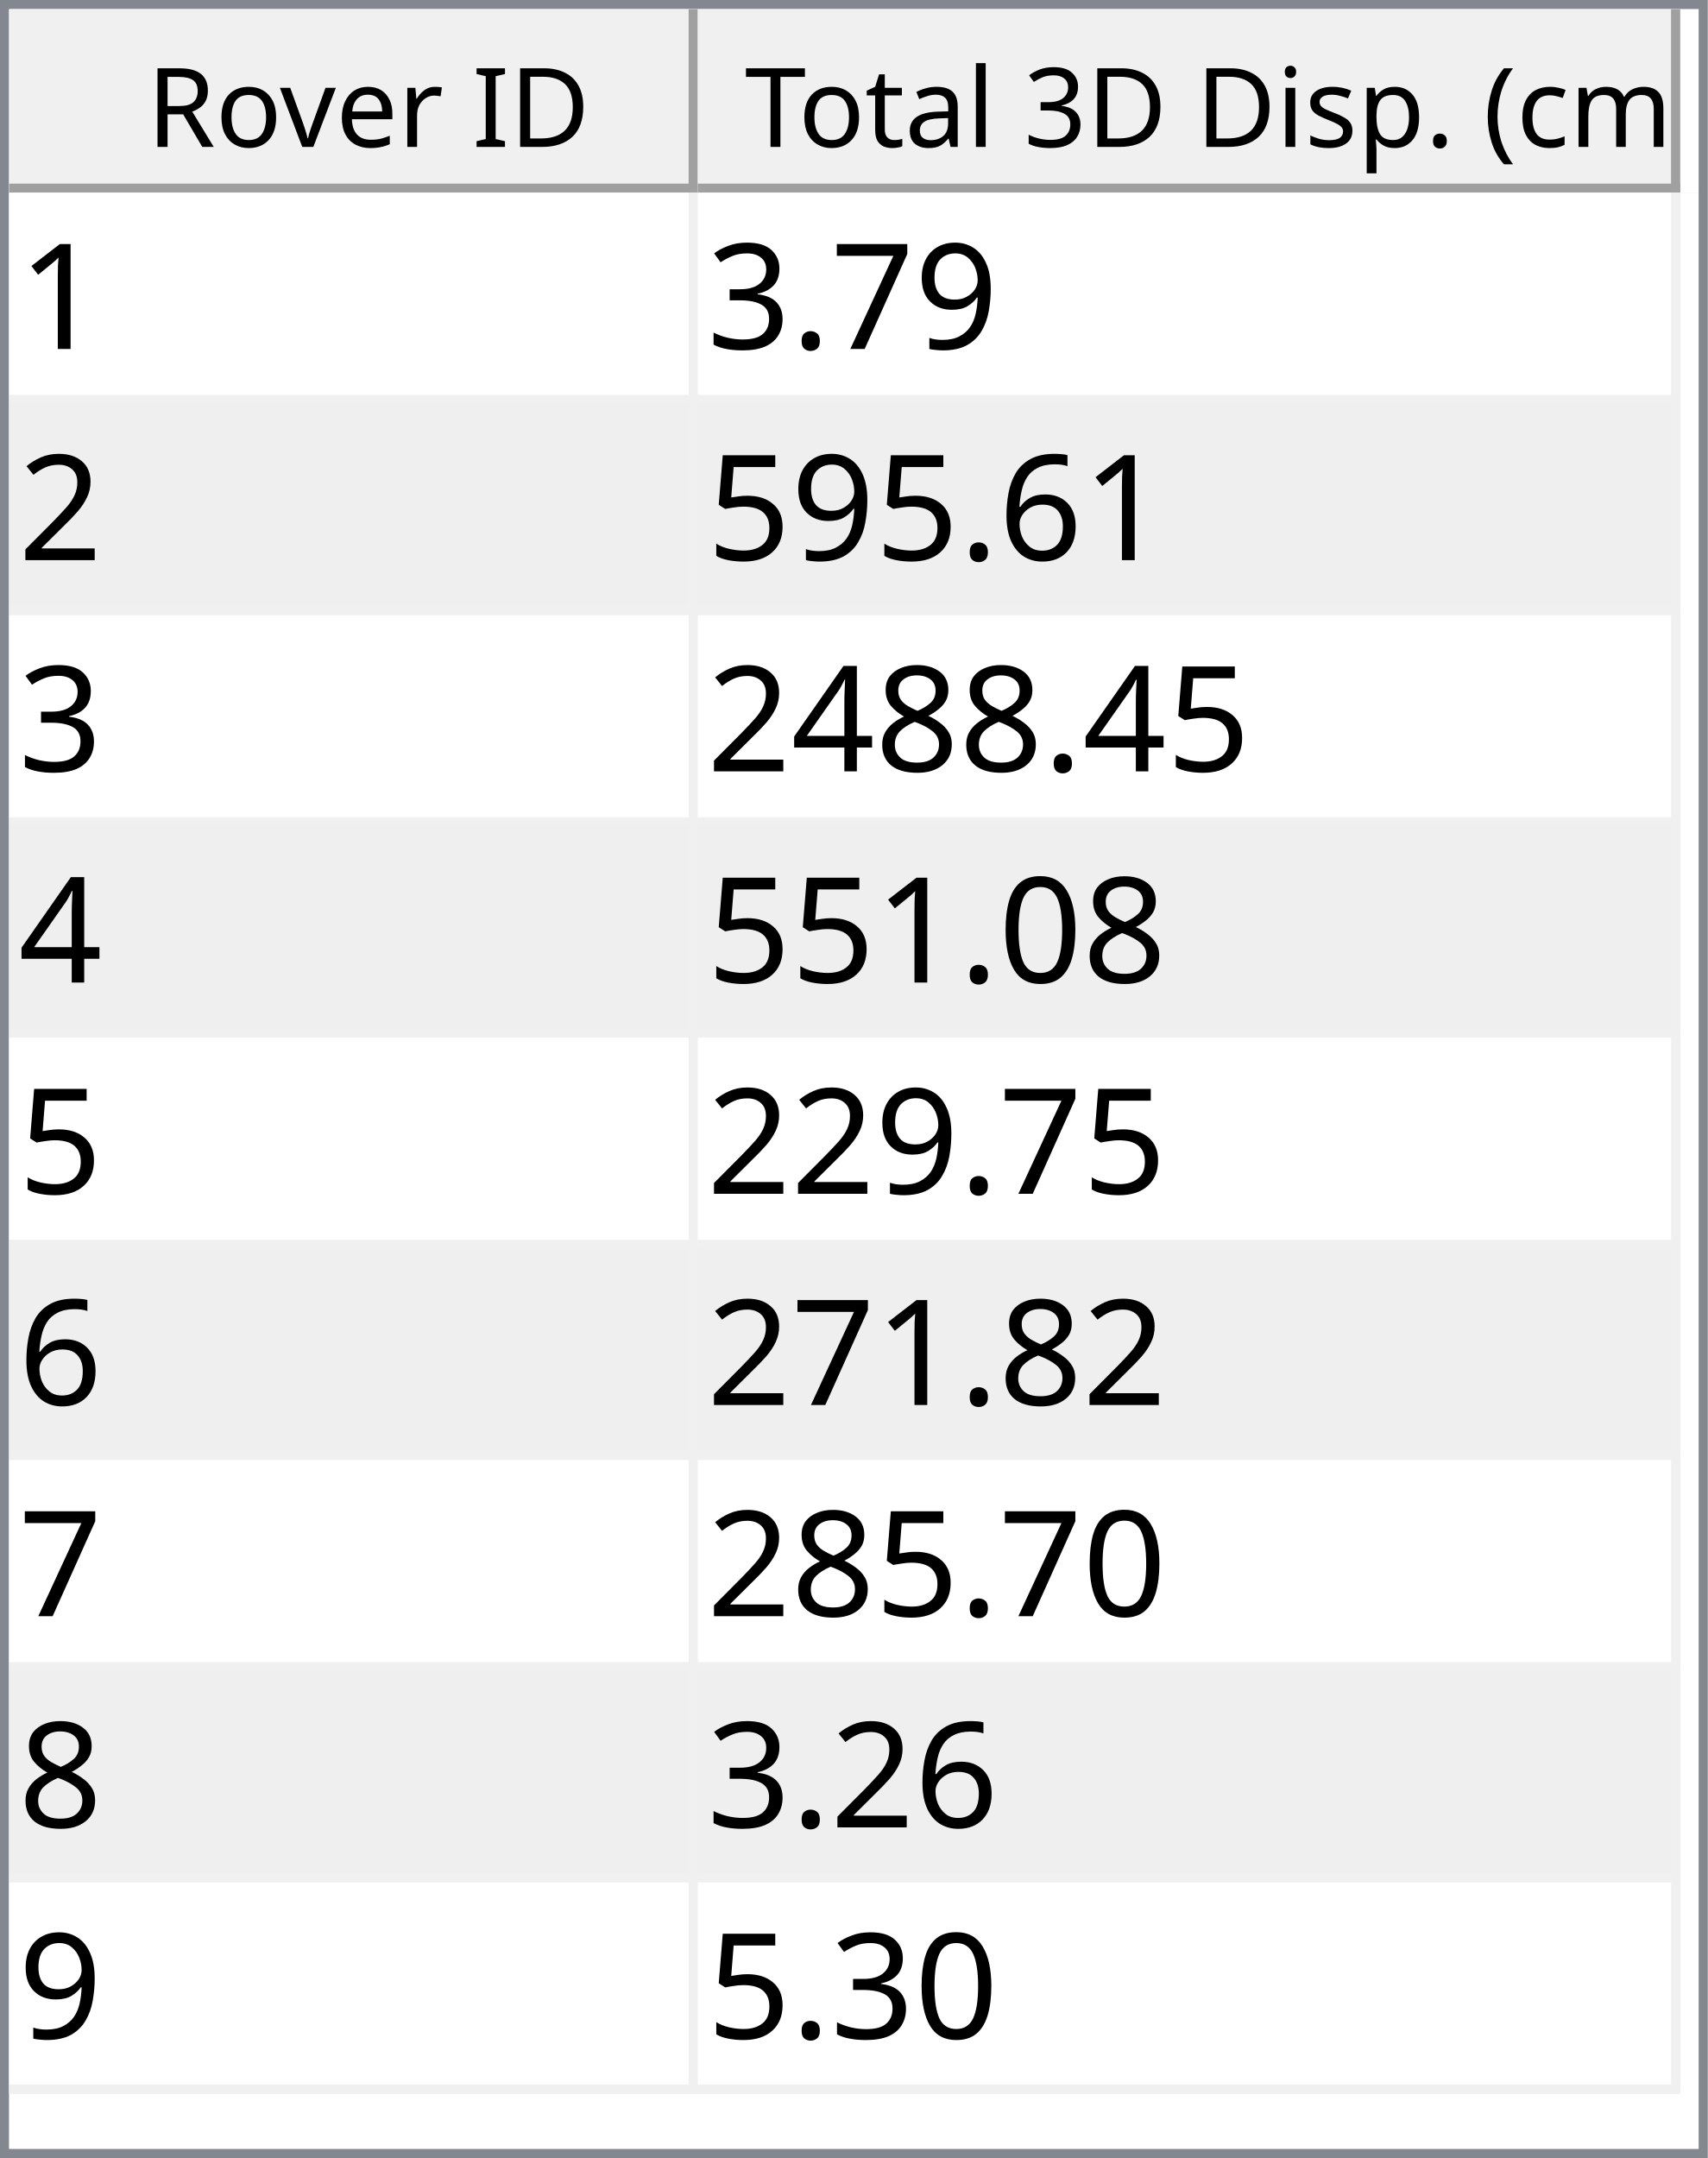
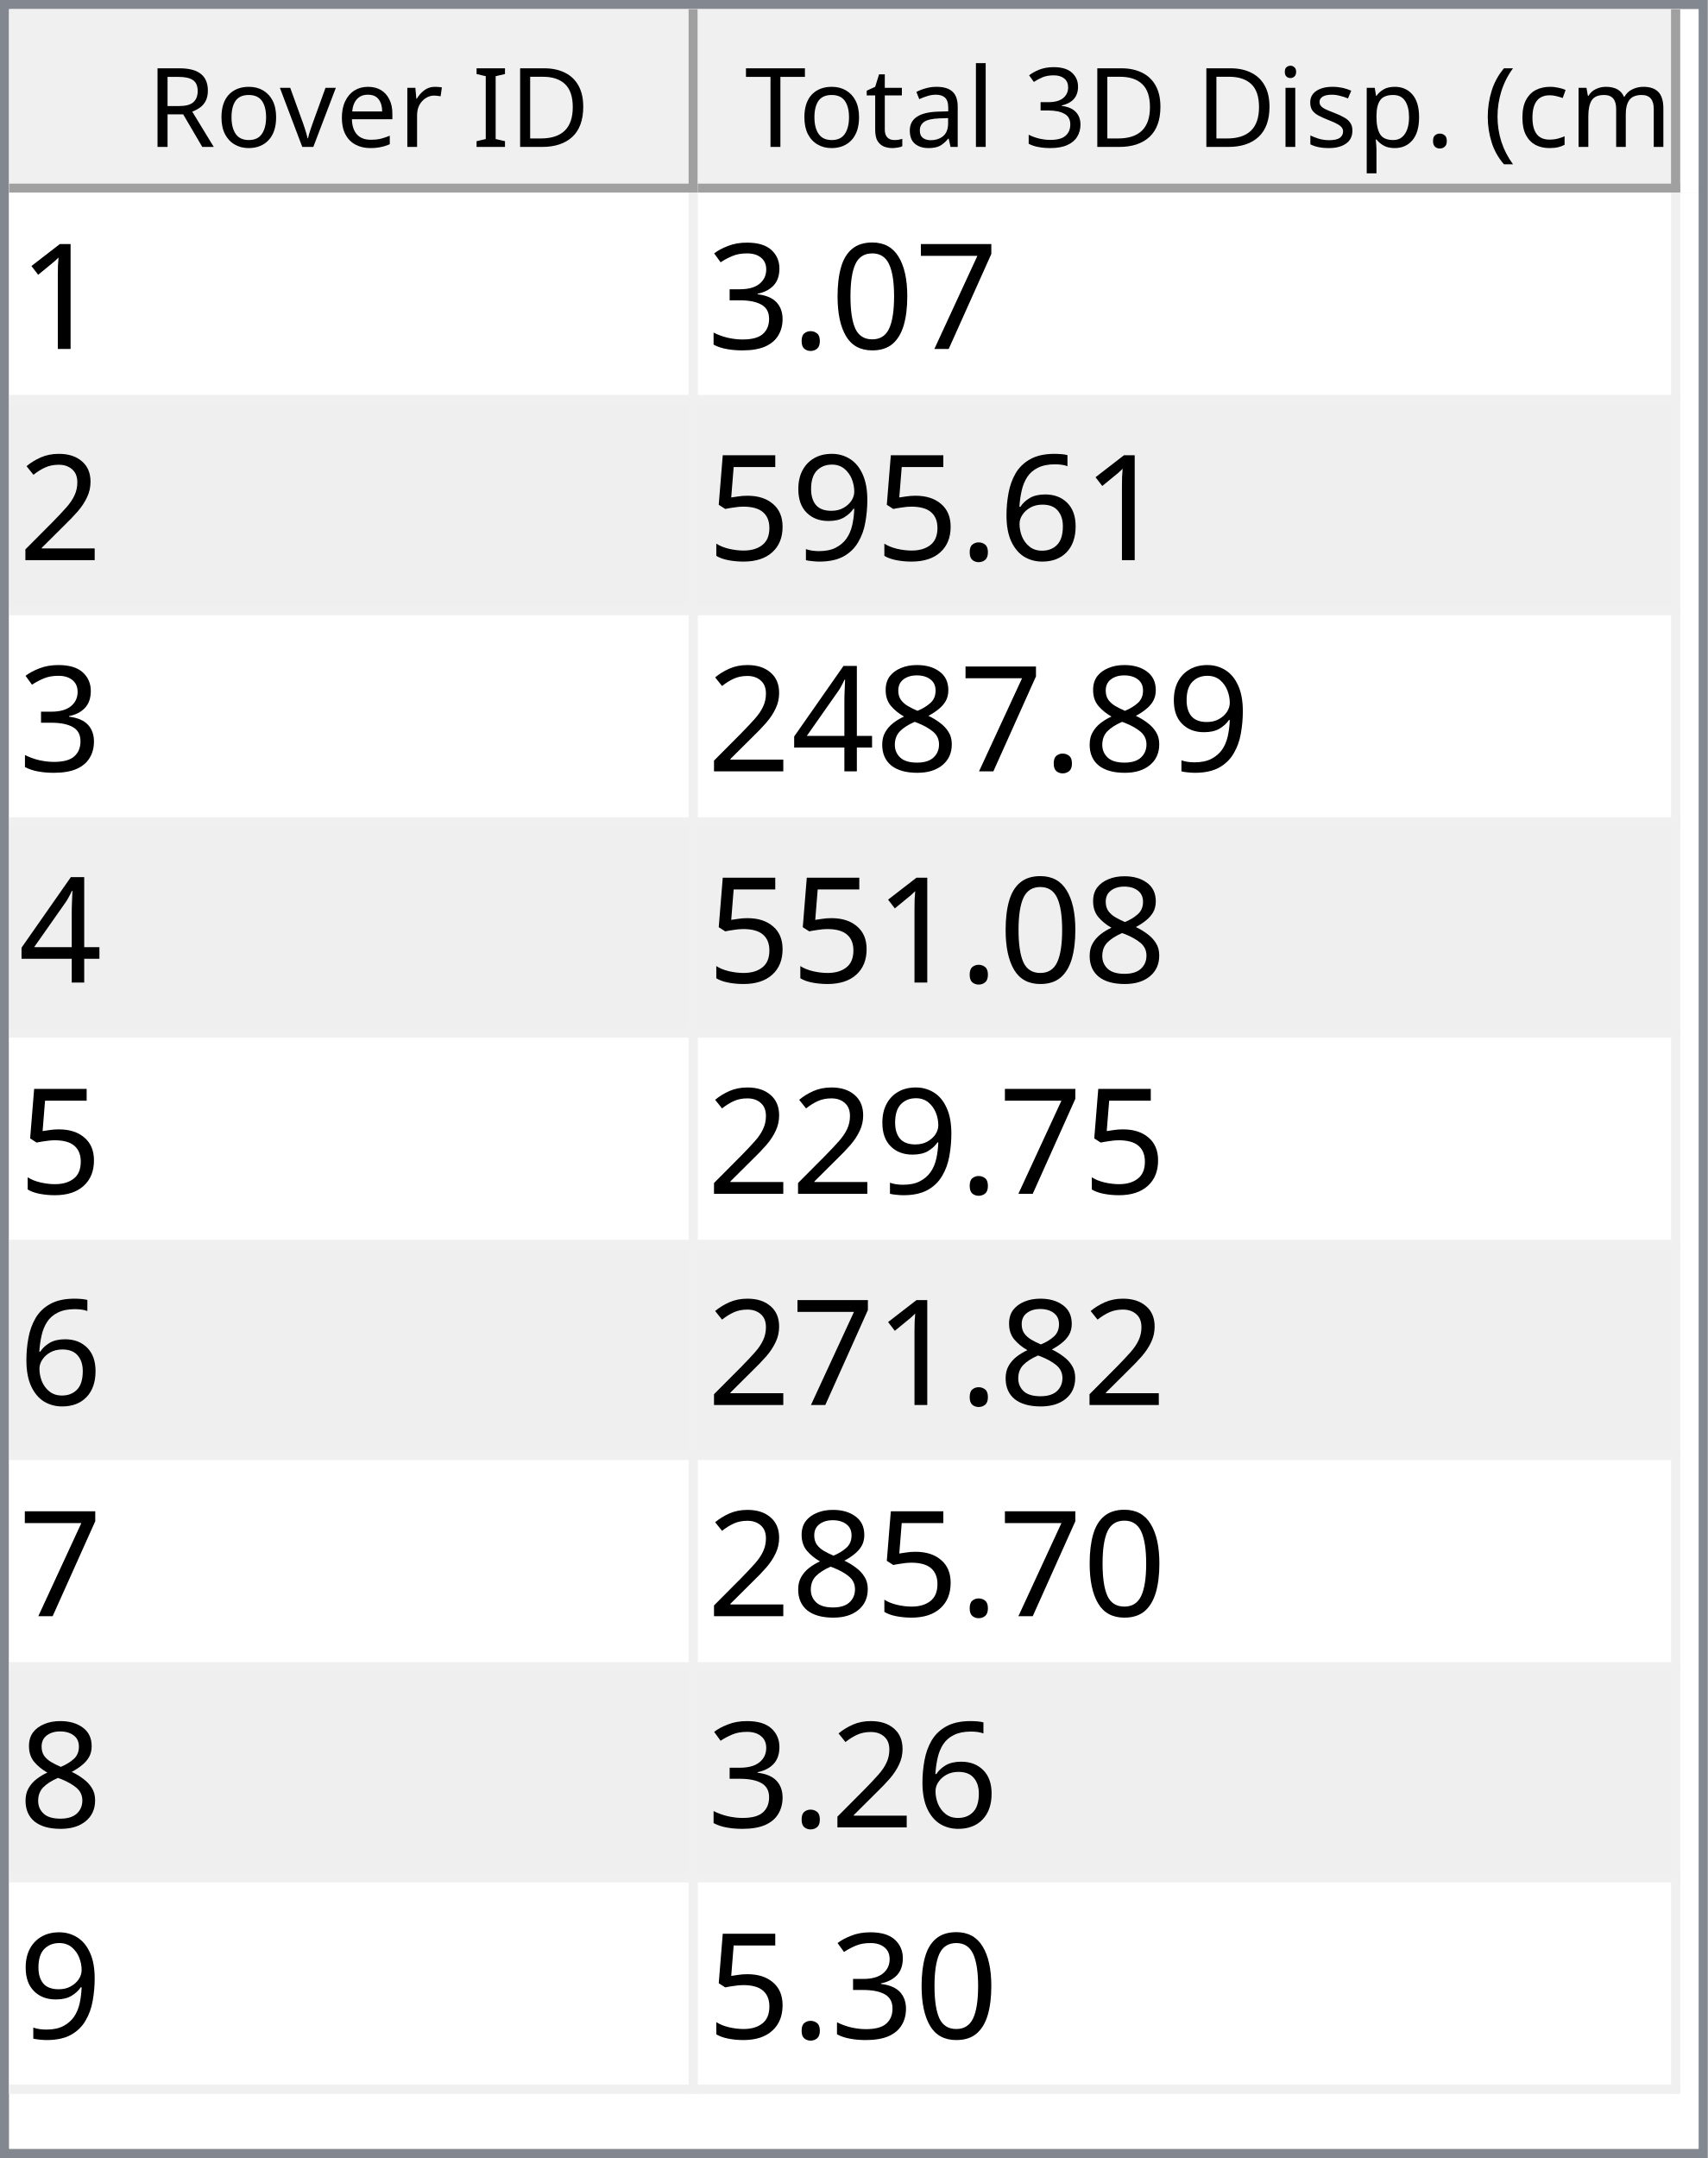
<svg xmlns="http://www.w3.org/2000/svg" style="fill-opacity:1; color-rendering:auto; color-interpolation:auto; text-rendering:auto; stroke:black; stroke-linecap:square; stroke-miterlimit:10; shape-rendering:auto; stroke-opacity:1; fill:black; stroke-dasharray:none; font-weight:normal; stroke-width:1; font-family:'Dialog'; font-style:normal; stroke-linejoin:miter; font-size:12px; stroke-dashoffset:0; image-rendering:auto;" width="186" height="235">
  <defs id="genericDefs" />
  <g>
    <defs id="defs1">
      <clipPath clipPathUnits="userSpaceOnUse" id="clipPath1">
        <path d="M0 0 L186 0 L186 235 L0 235 L0 0 Z" />
      </clipPath>
      <clipPath clipPathUnits="userSpaceOnUse" id="clipPath2">
        <path d="M0 0 L0 235 L186 235 L186 0 Z" />
      </clipPath>
      <clipPath clipPathUnits="userSpaceOnUse" id="clipPath3">
        <path d="M0 0 L0 20 L184 20 L184 0 Z" />
      </clipPath>
      <clipPath clipPathUnits="userSpaceOnUse" id="clipPath4">
        <path d="M0 0 L0 20 L75 20 L75 0 Z" />
      </clipPath>
      <clipPath clipPathUnits="userSpaceOnUse" id="clipPath5">
        <path d="M1 1 L1 19 L74 19 L74 1 Z" />
      </clipPath>
      <clipPath clipPathUnits="userSpaceOnUse" id="clipPath6">
        <path d="M0 0 L0 18 L73 18 L73 0 Z" />
      </clipPath>
      <clipPath clipPathUnits="userSpaceOnUse" id="clipPath7">
        <path d="M-0.5 -0.5 L-0.5 19.5 L74.5 19.5 L74.5 -0.5 Z" />
      </clipPath>
      <clipPath clipPathUnits="userSpaceOnUse" id="clipPath8">
        <path d="M0 0 L0 20 L107 20 L107 0 Z" />
      </clipPath>
      <clipPath clipPathUnits="userSpaceOnUse" id="clipPath9">
        <path d="M1 1 L1 19 L106 19 L106 1 Z" />
      </clipPath>
      <clipPath clipPathUnits="userSpaceOnUse" id="clipPath10">
        <path d="M0 0 L0 18 L105 18 L105 0 Z" />
      </clipPath>
      <clipPath clipPathUnits="userSpaceOnUse" id="clipPath11">
        <path d="M-0.5 -0.5 L-0.5 19.5 L106.5 19.5 L106.5 -0.5 Z" />
      </clipPath>
      <clipPath clipPathUnits="userSpaceOnUse" id="clipPath12">
        <path d="M0 0 L0 213 L184 213 L184 0 Z" />
      </clipPath>
      <clipPath clipPathUnits="userSpaceOnUse" id="clipPath13">
        <path d="M0 0 L0 207 L182 207 L182 0 Z" />
      </clipPath>
      <clipPath clipPathUnits="userSpaceOnUse" id="clipPath14">
        <path d="M-0.5 -0.5 L-0.5 206.5 L181.5 206.5 L181.5 -0.5 Z" />
      </clipPath>
      <clipPath clipPathUnits="userSpaceOnUse" id="clipPath15">
        <path d="M0 0 L0 22 L74 22 L74 0 Z" />
      </clipPath>
      <clipPath clipPathUnits="userSpaceOnUse" id="clipPath16">
        <path d="M0 0 L0 22 L106 22 L106 0 Z" />
      </clipPath>
      <font horiz-adv-x="64.551" id="font1">
        <font-face ascent="107.91" descent="25.098" units-per-em="100" style="font-style:normal; font-family:Segoe UI; font-weight:normal;" />
        <missing-glyph horiz-adv-x="64.551" d="M8.109 0 L8.109 68.266 L56.453 68.266 L56.453 0 L8.109 0 ZM15.328 7.234 L49.219 7.234 L49.219 61.031 L15.328 61.031 L15.328 7.234 Z" />
        <glyph unicode="D" horiz-adv-x="70.117" d="M9.188 0 L9.188 70.016 L28.516 70.016 Q65.531 70.016 65.531 35.891 Q65.531 19.672 55.25 9.836 Q44.969 0 27.734 0 L9.188 0 ZM17.391 62.594 L17.391 7.422 L27.828 7.422 Q41.609 7.422 49.273 14.797 Q56.938 22.172 56.938 35.688 Q56.938 62.594 28.328 62.594 L17.391 62.594 Z" />
        <glyph unicode="I" horiz-adv-x="26.611" d="M17.391 0 L9.188 0 L9.188 70.016 L17.391 70.016 L17.391 0 Z" />
        <glyph unicode=" " horiz-adv-x="27.393" d="" />
        <glyph unicode="r" horiz-adv-x="34.766" d="M34.188 41.891 Q32.078 43.5 28.125 43.5 Q23 43.5 19.555 38.672 Q16.109 33.844 16.109 25.484 L16.109 0 L8.109 0 L8.109 50 L16.109 50 L16.109 39.703 L16.312 39.703 Q18.016 44.969 21.531 47.922 Q25.047 50.875 29.391 50.875 Q32.516 50.875 34.188 50.203 L34.188 41.891 Z" />
        <glyph unicode="e" horiz-adv-x="52.295" d="M48.297 23 L12.984 23 Q13.188 14.656 17.484 10.109 Q21.781 5.562 29.297 5.562 Q37.75 5.562 44.828 11.141 L44.828 3.609 Q38.234 -1.172 27.391 -1.172 Q16.797 -1.172 10.742 5.641 Q4.688 12.453 4.688 24.812 Q4.688 36.469 11.305 43.82 Q17.922 51.172 27.734 51.172 Q37.547 51.172 42.922 44.828 Q48.297 38.484 48.297 27.203 L48.297 23 ZM40.094 29.781 Q40.047 36.719 36.75 40.578 Q33.453 44.438 27.594 44.438 Q21.922 44.438 17.969 40.383 Q14.016 36.328 13.094 29.781 L40.094 29.781 Z" />
        <glyph unicode="v" horiz-adv-x="47.9" d="M47.406 50 L27.484 0 L19.625 0 L0.688 50 L9.469 50 L22.172 13.672 Q23.578 9.672 23.922 6.688 L24.125 6.688 Q24.609 10.453 25.688 13.484 L38.969 50 L47.406 50 Z" />
        <glyph unicode="o" horiz-adv-x="58.594" d="M29 -1.172 Q17.922 -1.172 11.305 5.836 Q4.688 12.844 4.688 24.422 Q4.688 37.016 11.57 44.094 Q18.453 51.172 30.172 51.172 Q41.359 51.172 47.633 44.289 Q53.906 37.406 53.906 25.203 Q53.906 13.234 47.141 6.031 Q40.375 -1.172 29 -1.172 ZM29.594 44.438 Q21.875 44.438 17.383 39.188 Q12.891 33.938 12.891 24.703 Q12.891 15.828 17.43 10.695 Q21.969 5.562 29.594 5.562 Q37.359 5.562 41.531 10.594 Q45.703 15.625 45.703 24.906 Q45.703 34.281 41.531 39.359 Q37.359 44.438 29.594 44.438 Z" />
        <glyph unicode="R" horiz-adv-x="59.814" d="M59.375 0 L49.609 0 L37.891 19.625 Q36.281 22.359 34.766 24.289 Q33.25 26.219 31.664 27.438 Q30.078 28.656 28.25 29.219 Q26.422 29.781 24.125 29.781 L17.391 29.781 L17.391 0 L9.188 0 L9.188 70.016 L30.078 70.016 Q34.672 70.016 38.555 68.867 Q42.438 67.719 45.289 65.375 Q48.141 63.031 49.758 59.547 Q51.375 56.062 51.375 51.375 Q51.375 47.703 50.273 44.656 Q49.172 41.609 47.148 39.211 Q45.125 36.812 42.266 35.133 Q39.406 33.453 35.844 32.516 L35.844 32.328 Q37.594 31.547 38.891 30.547 Q40.188 29.547 41.359 28.18 Q42.531 26.812 43.68 25.078 Q44.828 23.344 46.234 21.047 L59.375 0 ZM17.391 62.594 L17.391 37.203 L28.516 37.203 Q31.594 37.203 34.203 38.133 Q36.812 39.062 38.719 40.797 Q40.625 42.531 41.703 45.047 Q42.781 47.562 42.781 50.688 Q42.781 56.297 39.141 59.445 Q35.5 62.594 28.609 62.594 L17.391 62.594 Z" />
        <glyph unicode=")" horiz-adv-x="30.176" d="M8.297 -15.922 L1.172 -15.922 Q16.406 2.344 16.406 26.812 Q16.406 51.469 1.078 70.016 L8.297 70.016 Q23.531 52.156 23.531 26.703 Q23.531 1.375 8.297 -15.922 Z" />
        <glyph unicode="m" horiz-adv-x="86.133" d="M79.109 0 L71.094 0 L71.094 28.719 Q71.094 37.016 68.531 40.727 Q65.969 44.438 59.906 44.438 Q54.781 44.438 51.195 39.75 Q47.609 35.062 47.609 28.516 L47.609 0 L39.594 0 L39.594 29.688 Q39.594 44.438 28.219 44.438 Q22.953 44.438 19.531 40.016 Q16.109 35.594 16.109 28.516 L16.109 0 L8.109 0 L8.109 50 L16.109 50 L16.109 42.094 L16.312 42.094 Q21.625 51.172 31.844 51.172 Q36.969 51.172 40.773 48.312 Q44.578 45.453 46 40.828 Q51.562 51.172 62.594 51.172 Q79.109 51.172 79.109 30.812 L79.109 0 Z" />
        <glyph unicode="c" horiz-adv-x="46.191" d="M42.188 2.297 Q36.422 -1.172 28.516 -1.172 Q17.828 -1.172 11.258 5.789 Q4.688 12.75 4.688 23.828 Q4.688 36.188 11.766 43.68 Q18.844 51.172 30.672 51.172 Q37.25 51.172 42.281 48.734 L42.281 40.531 Q36.719 44.438 30.375 44.438 Q22.703 44.438 17.797 38.945 Q12.891 33.453 12.891 24.516 Q12.891 15.719 17.508 10.641 Q22.125 5.562 29.891 5.562 Q36.422 5.562 42.188 9.906 L42.188 2.297 Z" />
        <glyph unicode="(" horiz-adv-x="30.176" d="M29.109 -15.922 L21.969 -15.922 Q6.844 1.375 6.844 26.703 Q6.844 52.156 21.969 70.016 L29.203 70.016 Q13.875 51.469 13.875 26.812 Q13.875 2.344 29.109 -15.922 Z" />
        <glyph unicode="." horiz-adv-x="21.68" d="M10.891 -1.078 Q8.641 -1.078 7.055 0.539 Q5.469 2.156 5.469 4.391 Q5.469 6.641 7.055 8.273 Q8.641 9.906 10.891 9.906 Q13.188 9.906 14.797 8.273 Q16.406 6.641 16.406 4.391 Q16.406 2.156 14.797 0.539 Q13.188 -1.078 10.891 -1.078 Z" />
        <glyph unicode="p" horiz-adv-x="58.789" d="M16.312 7.234 L16.109 7.234 L16.109 -23 L8.109 -23 L8.109 50 L16.109 50 L16.109 41.219 L16.312 41.219 Q22.219 51.172 33.594 51.172 Q43.266 51.172 48.688 44.461 Q54.109 37.75 54.109 26.469 Q54.109 13.922 48 6.375 Q41.891 -1.172 31.297 -1.172 Q21.578 -1.172 16.312 7.234 ZM16.109 27.391 L16.109 20.406 Q16.109 14.203 20.141 9.883 Q24.172 5.562 30.375 5.562 Q37.641 5.562 41.773 11.133 Q45.906 16.703 45.906 26.609 Q45.906 34.969 42.047 39.703 Q38.188 44.438 31.594 44.438 Q24.609 44.438 20.359 39.578 Q16.109 34.719 16.109 27.391 Z" />
        <glyph unicode="s" horiz-adv-x="42.432" d="M5.078 1.812 L5.078 10.406 Q11.625 5.562 19.484 5.562 Q30.031 5.562 30.031 12.594 Q30.031 14.594 29.125 15.992 Q28.219 17.391 26.68 18.461 Q25.141 19.531 23.07 20.383 Q21 21.234 18.609 22.172 Q15.281 23.484 12.766 24.828 Q10.25 26.172 8.57 27.859 Q6.891 29.547 6.031 31.695 Q5.172 33.844 5.172 36.719 Q5.172 40.234 6.789 42.945 Q8.406 45.656 11.086 47.484 Q13.766 49.312 17.211 50.242 Q20.656 51.172 24.312 51.172 Q30.812 51.172 35.938 48.922 L35.938 40.828 Q30.422 44.438 23.25 44.438 Q21 44.438 19.195 43.922 Q17.391 43.406 16.094 42.477 Q14.797 41.547 14.086 40.258 Q13.375 38.969 13.375 37.406 Q13.375 35.453 14.086 34.133 Q14.797 32.812 16.164 31.789 Q17.531 30.766 19.484 29.938 Q21.438 29.109 23.922 28.125 Q27.25 26.859 29.883 25.516 Q32.516 24.172 34.375 22.484 Q36.234 20.797 37.234 18.602 Q38.234 16.406 38.234 13.375 Q38.234 9.672 36.602 6.938 Q34.969 4.203 32.234 2.398 Q29.5 0.594 25.93 -0.289 Q22.359 -1.172 18.453 -1.172 Q10.75 -1.172 5.078 1.812 Z" />
        <glyph unicode="i" horiz-adv-x="24.219" d="M12.203 62.703 Q10.062 62.703 8.547 64.164 Q7.031 65.625 7.031 67.875 Q7.031 70.125 8.547 71.609 Q10.062 73.094 12.203 73.094 Q14.406 73.094 15.945 71.609 Q17.484 70.125 17.484 67.875 Q17.484 65.719 15.945 64.211 Q14.406 62.703 12.203 62.703 ZM16.109 0 L8.109 0 L8.109 50 L16.109 50 L16.109 0 Z" />
        <glyph unicode="3" horiz-adv-x="53.906" d="M46.531 19.828 Q46.531 15.094 44.75 11.211 Q42.969 7.328 39.719 4.57 Q36.469 1.812 31.93 0.297 Q27.391 -1.219 21.922 -1.219 Q11.922 -1.219 6 2.594 L6 11.188 Q13.094 5.609 22.219 5.609 Q25.875 5.609 28.828 6.539 Q31.781 7.469 33.906 9.227 Q36.031 10.984 37.18 13.477 Q38.328 15.969 38.328 19.094 Q38.328 32.812 18.797 32.812 L12.984 32.812 L12.984 39.594 L18.5 39.594 Q35.797 39.594 35.797 52.484 Q35.797 64.406 22.609 64.406 Q15.188 64.406 8.688 59.422 L8.688 67.188 Q15.375 71.188 24.609 71.188 Q29 71.188 32.57 69.969 Q36.141 68.75 38.68 66.555 Q41.219 64.359 42.609 61.281 Q44 58.203 44 54.5 Q44 40.672 30.031 36.719 L30.031 36.531 Q33.594 36.141 36.625 34.797 Q39.656 33.453 41.852 31.305 Q44.047 29.156 45.289 26.25 Q46.531 23.344 46.531 19.828 Z" />
        <glyph unicode="l" horiz-adv-x="24.219" d="M16.109 0 L8.109 0 L8.109 74.031 L16.109 74.031 L16.109 0 Z" />
        <glyph unicode="a" horiz-adv-x="50.879" d="M43.891 0 L35.891 0 L35.891 7.812 L35.688 7.812 Q30.469 -1.172 20.312 -1.172 Q12.844 -1.172 8.617 2.781 Q4.391 6.734 4.391 13.281 Q4.391 27.297 20.906 29.594 L35.891 31.688 Q35.891 44.438 25.594 44.438 Q16.547 44.438 9.281 38.281 L9.281 46.484 Q16.656 51.172 26.266 51.172 Q43.891 51.172 43.891 32.516 L43.891 0 ZM35.891 25.297 L23.828 23.641 Q18.266 22.859 15.43 20.875 Q12.594 18.891 12.594 13.875 Q12.594 10.203 15.211 7.883 Q17.828 5.562 22.172 5.562 Q28.125 5.562 32.008 9.742 Q35.891 13.922 35.891 20.312 L35.891 25.297 Z" />
        <glyph unicode="t" horiz-adv-x="33.887" d="M31.297 0.484 Q28.469 -1.078 23.828 -1.078 Q10.688 -1.078 10.688 13.578 L10.688 43.172 L2.094 43.172 L2.094 50 L10.688 50 L10.688 62.203 L18.703 64.797 L18.703 50 L31.297 50 L31.297 43.172 L18.703 43.172 L18.703 14.984 Q18.703 9.969 20.414 7.82 Q22.125 5.672 26.078 5.672 Q29.109 5.672 31.297 7.328 L31.297 0.484 Z" />
        <glyph unicode="T" horiz-adv-x="52.393" d="M50.594 62.594 L30.375 62.594 L30.375 0 L22.172 0 L22.172 62.594 L2 62.594 L2 70.016 L50.594 70.016 L50.594 62.594 Z" />
      </font>
      <font horiz-adv-x="75.0" id="font2">
        <font-face ascent="100.537" descent="21.973" units-per-em="100" style="font-style:normal; font-family:sans-serif; font-weight:normal;" />
        <missing-glyph horiz-adv-x="75.0" d="M12.5 0 L12.5 62.5 L62.5 62.5 L62.5 0 L12.5 0 ZM14.062 1.562 L60.938 1.562 L60.938 60.938 L14.062 60.938 L14.062 1.562 Z" />
        <glyph unicode="1" horiz-adv-x="55.615" d="M37.25 0 L28.469 0 L28.469 56 Q25.297 52.984 20.141 49.953 Q14.984 46.922 10.891 45.406 L10.891 53.906 Q18.266 57.375 23.781 62.305 Q29.297 67.234 31.594 71.875 L37.25 71.875 L37.25 0 Z" />
-         <glyph unicode="9" horiz-adv-x="55.615" d="M5.469 16.547 L13.922 17.328 Q14.984 11.375 18.016 8.688 Q21.047 6 25.781 6 Q29.828 6 32.883 7.859 Q35.938 9.719 37.891 12.82 Q39.844 15.922 41.164 21.195 Q42.484 26.469 42.484 31.938 Q42.484 32.516 42.438 33.688 Q39.797 29.5 35.234 26.883 Q30.672 24.266 25.344 24.266 Q16.453 24.266 10.305 30.711 Q4.156 37.156 4.156 47.703 Q4.156 58.594 10.578 65.234 Q17 71.875 26.656 71.875 Q33.641 71.875 39.43 68.117 Q45.219 64.359 48.219 57.398 Q51.219 50.438 51.219 37.25 Q51.219 23.531 48.242 15.406 Q45.266 7.281 39.383 3.031 Q33.5 -1.219 25.594 -1.219 Q17.188 -1.219 11.867 3.445 Q6.547 8.109 5.469 16.547 ZM41.453 48.141 Q41.453 55.719 37.43 60.156 Q33.406 64.594 27.734 64.594 Q21.875 64.594 17.531 59.812 Q13.188 55.031 13.188 47.406 Q13.188 40.578 17.312 36.305 Q21.438 32.031 27.484 32.031 Q33.594 32.031 37.523 36.305 Q41.453 40.578 41.453 48.141 Z" />
        <glyph unicode="7" horiz-adv-x="55.615" d="M4.734 62.203 L4.734 70.656 L51.078 70.656 L51.078 63.812 Q44.234 56.547 37.523 44.484 Q30.812 32.422 27.156 19.672 Q24.516 10.688 23.781 0 L14.75 0 Q14.891 8.453 18.062 20.414 Q21.234 32.375 27.172 43.484 Q33.109 54.594 39.797 62.203 L4.734 62.203 Z" />
+         <glyph unicode="0" horiz-adv-x="55.615" d="M4.156 35.297 Q4.156 48 6.766 55.742 Q9.375 63.484 14.523 67.68 Q19.672 71.875 27.484 71.875 Q33.25 71.875 37.594 69.555 Q41.938 67.234 44.773 62.867 Q47.609 58.5 49.219 52.227 Q50.828 45.953 50.828 35.297 Q50.828 22.703 48.242 14.969 Q45.656 7.234 40.508 3.008 Q35.359 -1.219 27.484 -1.219 Q17.141 -1.219 11.234 6.203 Q4.156 15.141 4.156 35.297 ZM13.188 35.297 Q13.188 17.672 17.312 11.836 Q21.438 6 27.484 6 Q33.547 6 37.672 11.859 Q41.797 17.719 41.797 35.297 Q41.797 52.984 37.672 58.789 Q33.547 64.594 27.391 64.594 Q21.344 64.594 17.719 59.469 Q13.188 52.938 13.188 35.297 Z" />
        <glyph unicode="." horiz-adv-x="27.783" d="M9.078 0 L9.078 10.016 L19.094 10.016 L19.094 0 L9.078 0 Z" />
        <glyph unicode="3" horiz-adv-x="55.615" d="M4.203 18.891 L12.984 20.062 Q14.5 12.594 18.141 9.297 Q21.781 6 27 6 Q33.203 6 37.477 10.297 Q41.75 14.594 41.75 20.953 Q41.75 27 37.797 30.93 Q33.844 34.859 27.734 34.859 Q25.25 34.859 21.531 33.891 L22.516 41.609 Q23.391 41.5 23.922 41.5 Q29.547 41.5 34.039 44.43 Q38.531 47.359 38.531 53.469 Q38.531 58.297 35.258 61.477 Q31.984 64.656 26.812 64.656 Q21.688 64.656 18.266 61.43 Q14.844 58.203 13.875 51.766 L5.078 53.328 Q6.688 62.156 12.398 67.016 Q18.109 71.875 26.609 71.875 Q32.469 71.875 37.398 69.359 Q42.328 66.844 44.945 62.5 Q47.562 58.156 47.562 53.266 Q47.562 48.641 45.07 44.828 Q42.578 41.016 37.703 38.766 Q44.047 37.312 47.562 32.695 Q51.078 28.078 51.078 21.141 Q51.078 11.766 44.242 5.25 Q37.406 -1.266 26.953 -1.266 Q17.531 -1.266 11.305 4.352 Q5.078 9.969 4.203 18.891 Z" />
        <glyph unicode="2" horiz-adv-x="55.615" d="M50.344 8.453 L50.344 0 L3.031 0 Q2.938 3.172 4.047 6.109 Q5.859 10.938 9.836 15.625 Q13.812 20.312 21.344 26.469 Q33.016 36.031 37.117 41.625 Q41.219 47.219 41.219 52.203 Q41.219 57.422 37.477 61.008 Q33.734 64.594 27.734 64.594 Q21.391 64.594 17.578 60.789 Q13.766 56.984 13.719 50.25 L4.688 51.172 Q5.609 61.281 11.664 66.578 Q17.719 71.875 27.938 71.875 Q38.234 71.875 44.242 66.164 Q50.25 60.453 50.25 52 Q50.25 47.703 48.492 43.555 Q46.734 39.406 42.656 34.812 Q38.578 30.219 29.109 22.219 Q21.188 15.578 18.945 13.211 Q16.703 10.844 15.234 8.453 L50.344 8.453 Z" />
        <glyph unicode="6" horiz-adv-x="55.615" d="M49.75 54.047 L41.016 53.375 Q39.844 58.547 37.703 60.891 Q34.125 64.656 28.906 64.656 Q24.703 64.656 21.531 62.312 Q17.391 59.281 14.992 53.469 Q12.594 47.656 12.5 36.922 Q15.672 41.75 20.266 44.094 Q24.859 46.438 29.891 46.438 Q38.672 46.438 44.852 39.969 Q51.031 33.5 51.031 23.25 Q51.031 16.5 48.125 10.719 Q45.219 4.938 40.141 1.859 Q35.062 -1.219 28.609 -1.219 Q17.625 -1.219 10.695 6.859 Q3.766 14.938 3.766 33.5 Q3.766 54.25 11.422 63.672 Q18.109 71.875 29.438 71.875 Q37.891 71.875 43.289 67.141 Q48.688 62.406 49.75 54.047 ZM13.875 23.188 Q13.875 18.656 15.797 14.508 Q17.719 10.359 21.188 8.18 Q24.656 6 28.469 6 Q34.031 6 38.039 10.492 Q42.047 14.984 42.047 22.703 Q42.047 30.125 38.086 34.398 Q34.125 38.672 28.125 38.672 Q22.172 38.672 18.023 34.398 Q13.875 30.125 13.875 23.188 Z" />
+         <glyph unicode="9" horiz-adv-x="55.615" d="M5.469 16.547 L13.922 17.328 Q14.984 11.375 18.016 8.688 Q21.047 6 25.781 6 Q29.828 6 32.883 7.859 Q35.938 9.719 37.891 12.82 Q39.844 15.922 41.164 21.195 Q42.484 26.469 42.484 31.938 Q42.484 32.516 42.438 33.688 Q39.797 29.5 35.234 26.883 Q30.672 24.266 25.344 24.266 Q16.453 24.266 10.305 30.711 Q4.156 37.156 4.156 47.703 Q4.156 58.594 10.578 65.234 Q17 71.875 26.656 71.875 Q33.641 71.875 39.43 68.117 Q45.219 64.359 48.219 57.398 Q51.219 50.438 51.219 37.25 Q51.219 23.531 48.242 15.406 Q45.266 7.281 39.383 3.031 Q33.5 -1.219 25.594 -1.219 Q17.188 -1.219 11.867 3.445 Q6.547 8.109 5.469 16.547 ZM41.453 48.141 Q41.453 55.719 37.43 60.156 Q33.406 64.594 27.734 64.594 Q21.875 64.594 17.531 59.812 Q13.188 55.031 13.188 47.406 Q13.188 40.578 17.312 36.305 Q21.438 32.031 27.484 32.031 Q33.594 32.031 37.523 36.305 Q41.453 40.578 41.453 48.141 Z" />
        <glyph unicode="5" horiz-adv-x="55.615" d="M4.156 18.75 L13.375 19.531 Q14.406 12.797 18.141 9.398 Q21.875 6 27.156 6 Q33.5 6 37.891 10.789 Q42.281 15.578 42.281 23.484 Q42.281 31 38.062 35.352 Q33.844 39.703 27 39.703 Q22.75 39.703 19.336 37.773 Q15.922 35.844 13.969 32.766 L5.719 33.844 L12.641 70.609 L48.25 70.609 L48.25 62.203 L19.672 62.203 L15.828 42.969 Q22.266 47.469 29.344 47.469 Q38.719 47.469 45.164 40.969 Q51.609 34.469 51.609 24.266 Q51.609 14.547 45.953 7.469 Q39.062 -1.219 27.156 -1.219 Q17.391 -1.219 11.211 4.25 Q5.031 9.719 4.156 18.75 Z" />
        <glyph unicode="8" horiz-adv-x="55.615" d="M17.672 38.812 Q12.203 40.828 9.57 44.539 Q6.938 48.25 6.938 53.422 Q6.938 61.234 12.555 66.555 Q18.172 71.875 27.484 71.875 Q36.859 71.875 42.578 66.43 Q48.297 60.984 48.297 53.172 Q48.297 48.188 45.68 44.508 Q43.062 40.828 37.75 38.812 Q44.344 36.672 47.781 31.883 Q51.219 27.094 51.219 20.453 Q51.219 11.281 44.727 5.031 Q38.234 -1.219 27.641 -1.219 Q17.047 -1.219 10.547 5.055 Q4.047 11.328 4.047 20.703 Q4.047 27.688 7.594 32.398 Q11.141 37.109 17.672 38.812 ZM15.922 53.719 Q15.922 48.641 19.195 45.414 Q22.469 42.188 27.688 42.188 Q32.766 42.188 36.016 45.383 Q39.266 48.578 39.266 53.219 Q39.266 58.062 35.914 61.359 Q32.562 64.656 27.594 64.656 Q22.562 64.656 19.242 61.43 Q15.922 58.203 15.922 53.719 ZM13.094 20.656 Q13.094 16.891 14.875 13.375 Q16.656 9.859 20.172 7.93 Q23.688 6 27.734 6 Q34.031 6 38.133 10.055 Q42.234 14.109 42.234 20.359 Q42.234 26.703 38.016 30.859 Q33.797 35.016 27.438 35.016 Q21.234 35.016 17.164 30.914 Q13.094 26.812 13.094 20.656 Z" />
        <glyph unicode="4" horiz-adv-x="55.615" d="M32.328 0 L32.328 17.141 L1.266 17.141 L1.266 25.203 L33.938 71.578 L41.109 71.578 L41.109 25.203 L50.781 25.203 L50.781 17.141 L41.109 17.141 L41.109 0 L32.328 0 ZM32.328 25.203 L32.328 57.469 L9.906 25.203 L32.328 25.203 Z" />
-         <glyph unicode="0" horiz-adv-x="55.615" d="M4.156 35.297 Q4.156 48 6.766 55.742 Q9.375 63.484 14.523 67.68 Q19.672 71.875 27.484 71.875 Q33.25 71.875 37.594 69.555 Q41.938 67.234 44.773 62.867 Q47.609 58.5 49.219 52.227 Q50.828 45.953 50.828 35.297 Q50.828 22.703 48.242 14.969 Q45.656 7.234 40.508 3.008 Q35.359 -1.219 27.484 -1.219 Q17.141 -1.219 11.234 6.203 Q4.156 15.141 4.156 35.297 ZM13.188 35.297 Q13.188 17.672 17.312 11.836 Q21.438 6 27.484 6 Q33.547 6 37.672 11.859 Q41.797 17.719 41.797 35.297 Q41.797 52.984 37.672 58.789 Q33.547 64.594 27.391 64.594 Q21.344 64.594 17.719 59.469 Q13.188 52.938 13.188 35.297 Z" />
      </font>
    </defs>
    <g style="fill:white; stroke:white;">
      <rect x="0" y="0" width="186" style="clip-path:url(#clipPath1); stroke:none;" height="235" />
    </g>
    <g style="fill:white; text-rendering:optimizeSpeed; color-rendering:optimizeSpeed; image-rendering:optimizeSpeed; shape-rendering:crispEdges; stroke:white; color-interpolation:sRGB;">
      <rect x="0" width="186" height="235" y="0" style="stroke:none;" />
      <path style="stroke:none;" d="M0 235 L186 235 L186 0 L0 0 Z" />
    </g>
    <g style="fill:rgb(240,240,240); font-family:'Segoe UI'; stroke:rgb(240,240,240);">
      <rect x="0" y="0" width="186" style="clip-path:url(#clipPath2); stroke:none;" height="235" />
    </g>
    <g style="fill:rgb(130,135,144); font-family:'Segoe UI'; stroke:rgb(130,135,144);">
      <path d="M0 0 L186 0 L186 235 L0 235 L0 0 ZM1 1 L185 1 L185 234 L1 234 L1 1 Z" style="fill-rule:evenodd; clip-path:url(#clipPath2); stroke:none;" />
    </g>
    <g style="fill:white; font-family:'Segoe UI'; stroke:white;" transform="translate(1,1)">
      <rect x="0" y="0" width="184" style="clip-path:url(#clipPath3); stroke:none;" height="20" />
    </g>
    <g style="fill:rgb(240,240,240); font-family:'Segoe UI'; stroke:rgb(240,240,240);" transform="translate(1,1)">
      <rect x="0" y="0" width="75" style="clip-path:url(#clipPath4); stroke:none;" height="20" />
    </g>
    <g style="font-family:'Segoe UI';" transform="translate(2,2)">
      <text x="14" xml:space="preserve" y="14" style="clip-path:url(#clipPath6); stroke:none;">Rover ID</text>
    </g>
    <g style="fill:rgb(160,160,160); font-family:'Segoe UI'; stroke:rgb(160,160,160); stroke-linejoin:bevel;" transform="translate(1.5,1.5)">
      <line x1="74" x2="74" y1="0" style="fill:none; clip-path:url(#clipPath7);" y2="19" />
    </g>
    <g style="fill:rgb(160,160,160); font-family:'Segoe UI'; stroke:rgb(160,160,160); stroke-linejoin:bevel;" transform="matrix(1,0,0,1,1,1) translate(0.5,0.5)">
      <line x1="0" x2="74" y1="19" style="fill:none; clip-path:url(#clipPath7);" y2="19" />
    </g>
    <g style="fill:rgb(240,240,240); font-family:'Segoe UI'; stroke:rgb(240,240,240);" transform="translate(76,1)">
      <rect x="0" y="0" width="107" style="clip-path:url(#clipPath8); stroke:none;" height="20" />
    </g>
    <g style="font-family:'Segoe UI';" transform="translate(77,2)">
      <text x="1" xml:space="preserve" y="14" style="clip-path:url(#clipPath10); stroke:none;"> Total 3D Disp. (cm)</text>
    </g>
    <g style="fill:rgb(160,160,160); font-family:'Segoe UI'; stroke:rgb(160,160,160); stroke-linejoin:bevel;" transform="translate(76.5,1.5)">
      <line x1="106" x2="106" y1="0" style="fill:none; clip-path:url(#clipPath11);" y2="19" />
    </g>
    <g style="fill:rgb(160,160,160); font-family:'Segoe UI'; stroke:rgb(160,160,160); stroke-linejoin:bevel;" transform="matrix(1,0,0,1,76,1) translate(0.5,0.5)">
      <line x1="0" x2="106" y1="19" style="fill:none; clip-path:url(#clipPath11);" y2="19" />
    </g>
    <g style="fill:white; font-family:'Segoe UI'; stroke:white;" transform="translate(1,21)">
      <rect x="0" y="0" width="184" style="clip-path:url(#clipPath12); stroke:none;" height="213" />
    </g>
    <g style="fill:rgb(240,240,240); font-size:16px; font-family:sans-serif; stroke:rgb(240,240,240);" transform="translate(1,21)">
      <rect x="0" y="0" width="182" style="clip-path:url(#clipPath13); stroke:none;" height="207" />
      <line transform="translate(0.5,0.5)" x1="0" x2="181" y1="22" style="clip-path:url(#clipPath14); fill:none; stroke-linejoin:bevel;" y2="22" />
    </g>
    <g transform="matrix(1,0,0,1,1,21) translate(0.5,0.5)" style="fill:rgb(240,240,240); font-size:16px; font-family:sans-serif; stroke:rgb(240,240,240); stroke-linejoin:bevel;">
      <line x1="0" x2="181" y1="45" style="fill:none; clip-path:url(#clipPath14);" y2="45" />
    </g>
    <g transform="matrix(1,0,0,1,1,21) translate(0.5,0.5)" style="fill:rgb(240,240,240); font-size:16px; font-family:sans-serif; stroke:rgb(240,240,240); stroke-linejoin:bevel;">
      <line x1="0" x2="181" y1="68" style="fill:none; clip-path:url(#clipPath14);" y2="68" />
    </g>
    <g transform="matrix(1,0,0,1,1,21) translate(0.5,0.5)" style="fill:rgb(240,240,240); font-size:16px; font-family:sans-serif; stroke:rgb(240,240,240); stroke-linejoin:bevel;">
      <line x1="0" x2="181" y1="91" style="fill:none; clip-path:url(#clipPath14);" y2="91" />
    </g>
    <g transform="matrix(1,0,0,1,1,21) translate(0.5,0.5)" style="fill:rgb(240,240,240); font-size:16px; font-family:sans-serif; stroke:rgb(240,240,240); stroke-linejoin:bevel;">
      <line x1="0" x2="181" y1="114" style="fill:none; clip-path:url(#clipPath14);" y2="114" />
    </g>
    <g transform="matrix(1,0,0,1,1,21) translate(0.5,0.5)" style="fill:rgb(240,240,240); font-size:16px; font-family:sans-serif; stroke:rgb(240,240,240); stroke-linejoin:bevel;">
      <line x1="0" x2="181" y1="137" style="fill:none; clip-path:url(#clipPath14);" y2="137" />
    </g>
    <g transform="matrix(1,0,0,1,1,21) translate(0.5,0.5)" style="fill:rgb(240,240,240); font-size:16px; font-family:sans-serif; stroke:rgb(240,240,240); stroke-linejoin:bevel;">
      <line x1="0" x2="181" y1="160" style="fill:none; clip-path:url(#clipPath14);" y2="160" />
    </g>
    <g transform="matrix(1,0,0,1,1,21) translate(0.5,0.5)" style="fill:rgb(240,240,240); font-size:16px; font-family:sans-serif; stroke:rgb(240,240,240); stroke-linejoin:bevel;">
      <line x1="0" x2="181" y1="183" style="fill:none; clip-path:url(#clipPath14);" y2="183" />
    </g>
    <g transform="matrix(1,0,0,1,1,21) translate(0.5,0.5)" style="fill:rgb(240,240,240); font-size:16px; font-family:sans-serif; stroke:rgb(240,240,240); stroke-linejoin:bevel;">
      <line x1="0" x2="181" y1="206" style="fill:none; clip-path:url(#clipPath14);" y2="206" />
    </g>
    <g transform="matrix(1,0,0,1,1,21) translate(0.5,0.5)" style="fill:rgb(240,240,240); font-size:16px; font-family:sans-serif; stroke:rgb(240,240,240); stroke-linejoin:bevel;">
      <line x1="74" x2="74" y1="0" style="fill:none; clip-path:url(#clipPath14);" y2="206" />
    </g>
    <g transform="matrix(1,0,0,1,1,21) translate(0.5,0.5)" style="fill:rgb(240,240,240); font-size:16px; font-family:sans-serif; stroke:rgb(240,240,240); stroke-linejoin:bevel;">
      <line x1="181" x2="181" y1="0" style="fill:none; clip-path:url(#clipPath14);" y2="206" />
    </g>
    <g style="fill:white; font-size:16px; font-family:sans-serif; stroke:white;" transform="matrix(1,0,0,1,1,21)">
      <rect x="0" y="0" width="74" style="clip-path:url(#clipPath15); stroke:none;" height="22" />
      <text x="1" y="17" style="fill:black; clip-path:url(#clipPath15); stroke:none;" xml:space="preserve">1</text>
    </g>
    <g style="fill:white; font-size:16px; font-family:sans-serif; stroke:white;" transform="matrix(1,0,0,1,1,21) translate(75,0)">
      <rect x="0" y="0" width="106" style="clip-path:url(#clipPath16); stroke:none;" height="22" />
-       <text x="1" y="17" style="fill:black; clip-path:url(#clipPath16); stroke:none;" xml:space="preserve">3.79</text>
+       <text x="1" y="17" style="fill:black; clip-path:url(#clipPath16); stroke:none;" xml:space="preserve">3.07</text>
    </g>
    <g style="fill:rgb(239,239,239); font-size:16px; font-family:sans-serif; stroke:rgb(239,239,239);" transform="matrix(1,0,0,1,1,21) translate(0,23)">
      <rect x="0" y="0" width="74" style="clip-path:url(#clipPath15); stroke:none;" height="22" />
      <text x="1" y="17" style="fill:black; clip-path:url(#clipPath15); stroke:none;" xml:space="preserve">2</text>
    </g>
    <g style="fill:rgb(239,239,239); font-size:16px; font-family:sans-serif; stroke:rgb(239,239,239);" transform="matrix(1,0,0,1,1,21) translate(75,23)">
      <rect x="0" y="0" width="106" style="clip-path:url(#clipPath16); stroke:none;" height="22" />
      <text x="1" y="17" style="fill:black; clip-path:url(#clipPath16); stroke:none;" xml:space="preserve">595.61</text>
    </g>
    <g style="fill:white; font-size:16px; font-family:sans-serif; stroke:white;" transform="matrix(1,0,0,1,1,21) translate(0,46)">
      <rect x="0" y="0" width="74" style="clip-path:url(#clipPath15); stroke:none;" height="22" />
      <text x="1" y="17" style="fill:black; clip-path:url(#clipPath15); stroke:none;" xml:space="preserve">3</text>
    </g>
    <g style="fill:white; font-size:16px; font-family:sans-serif; stroke:white;" transform="matrix(1,0,0,1,1,21) translate(75,46)">
      <rect x="0" y="0" width="106" style="clip-path:url(#clipPath16); stroke:none;" height="22" />
-       <text x="1" y="17" style="fill:black; clip-path:url(#clipPath16); stroke:none;" xml:space="preserve">2488.45</text>
+       <text x="1" y="17" style="fill:black; clip-path:url(#clipPath16); stroke:none;" xml:space="preserve">2487.89</text>
    </g>
    <g style="fill:rgb(239,239,239); font-size:16px; font-family:sans-serif; stroke:rgb(239,239,239);" transform="matrix(1,0,0,1,1,21) translate(0,69)">
      <rect x="0" y="0" width="74" style="clip-path:url(#clipPath15); stroke:none;" height="22" />
      <text x="1" y="17" style="fill:black; clip-path:url(#clipPath15); stroke:none;" xml:space="preserve">4</text>
    </g>
    <g style="fill:rgb(239,239,239); font-size:16px; font-family:sans-serif; stroke:rgb(239,239,239);" transform="matrix(1,0,0,1,1,21) translate(75,69)">
      <rect x="0" y="0" width="106" style="clip-path:url(#clipPath16); stroke:none;" height="22" />
      <text x="1" y="17" style="fill:black; clip-path:url(#clipPath16); stroke:none;" xml:space="preserve">551.08</text>
    </g>
    <g style="fill:white; font-size:16px; font-family:sans-serif; stroke:white;" transform="matrix(1,0,0,1,1,21) translate(0,92)">
      <rect x="0" y="0" width="74" style="clip-path:url(#clipPath15); stroke:none;" height="22" />
      <text x="1" y="17" style="fill:black; clip-path:url(#clipPath15); stroke:none;" xml:space="preserve">5</text>
    </g>
    <g style="fill:white; font-size:16px; font-family:sans-serif; stroke:white;" transform="matrix(1,0,0,1,1,21) translate(75,92)">
      <rect x="0" y="0" width="106" style="clip-path:url(#clipPath16); stroke:none;" height="22" />
      <text x="1" y="17" style="fill:black; clip-path:url(#clipPath16); stroke:none;" xml:space="preserve">229.75</text>
    </g>
    <g style="fill:rgb(239,239,239); font-size:16px; font-family:sans-serif; stroke:rgb(239,239,239);" transform="matrix(1,0,0,1,1,21) translate(0,115)">
      <rect x="0" y="0" width="74" style="clip-path:url(#clipPath15); stroke:none;" height="22" />
      <text x="1" y="17" style="fill:black; clip-path:url(#clipPath15); stroke:none;" xml:space="preserve">6</text>
    </g>
    <g style="fill:rgb(239,239,239); font-size:16px; font-family:sans-serif; stroke:rgb(239,239,239);" transform="matrix(1,0,0,1,1,21) translate(75,115)">
      <rect x="0" y="0" width="106" style="clip-path:url(#clipPath16); stroke:none;" height="22" />
      <text x="1" y="17" style="fill:black; clip-path:url(#clipPath16); stroke:none;" xml:space="preserve">271.82</text>
    </g>
    <g style="fill:white; font-size:16px; font-family:sans-serif; stroke:white;" transform="matrix(1,0,0,1,1,21) translate(0,138)">
      <rect x="0" y="0" width="74" style="clip-path:url(#clipPath15); stroke:none;" height="22" />
      <text x="1" y="17" style="fill:black; clip-path:url(#clipPath15); stroke:none;" xml:space="preserve">7</text>
    </g>
    <g style="fill:white; font-size:16px; font-family:sans-serif; stroke:white;" transform="matrix(1,0,0,1,1,21) translate(75,138)">
      <rect x="0" y="0" width="106" style="clip-path:url(#clipPath16); stroke:none;" height="22" />
      <text x="1" y="17" style="fill:black; clip-path:url(#clipPath16); stroke:none;" xml:space="preserve">285.70</text>
    </g>
    <g style="fill:rgb(239,239,239); font-size:16px; font-family:sans-serif; stroke:rgb(239,239,239);" transform="matrix(1,0,0,1,1,21) translate(0,161)">
      <rect x="0" y="0" width="74" style="clip-path:url(#clipPath15); stroke:none;" height="22" />
      <text x="1" y="17" style="fill:black; clip-path:url(#clipPath15); stroke:none;" xml:space="preserve">8</text>
    </g>
    <g style="fill:rgb(239,239,239); font-size:16px; font-family:sans-serif; stroke:rgb(239,239,239);" transform="matrix(1,0,0,1,1,21) translate(75,161)">
      <rect x="0" y="0" width="106" style="clip-path:url(#clipPath16); stroke:none;" height="22" />
      <text x="1" y="17" style="fill:black; clip-path:url(#clipPath16); stroke:none;" xml:space="preserve">3.26</text>
    </g>
    <g style="fill:white; font-size:16px; font-family:sans-serif; stroke:white;" transform="matrix(1,0,0,1,1,21) translate(0,184)">
      <rect x="0" y="0" width="74" style="clip-path:url(#clipPath15); stroke:none;" height="22" />
      <text x="1" y="17" style="fill:black; clip-path:url(#clipPath15); stroke:none;" xml:space="preserve">9</text>
    </g>
    <g style="fill:white; font-size:16px; font-family:sans-serif; stroke:white;" transform="matrix(1,0,0,1,1,21) translate(75,184)">
      <rect x="0" y="0" width="106" style="clip-path:url(#clipPath16); stroke:none;" height="22" />
      <text x="1" y="17" style="fill:black; clip-path:url(#clipPath16); stroke:none;" xml:space="preserve">5.30</text>
    </g>
  </g>
</svg>
